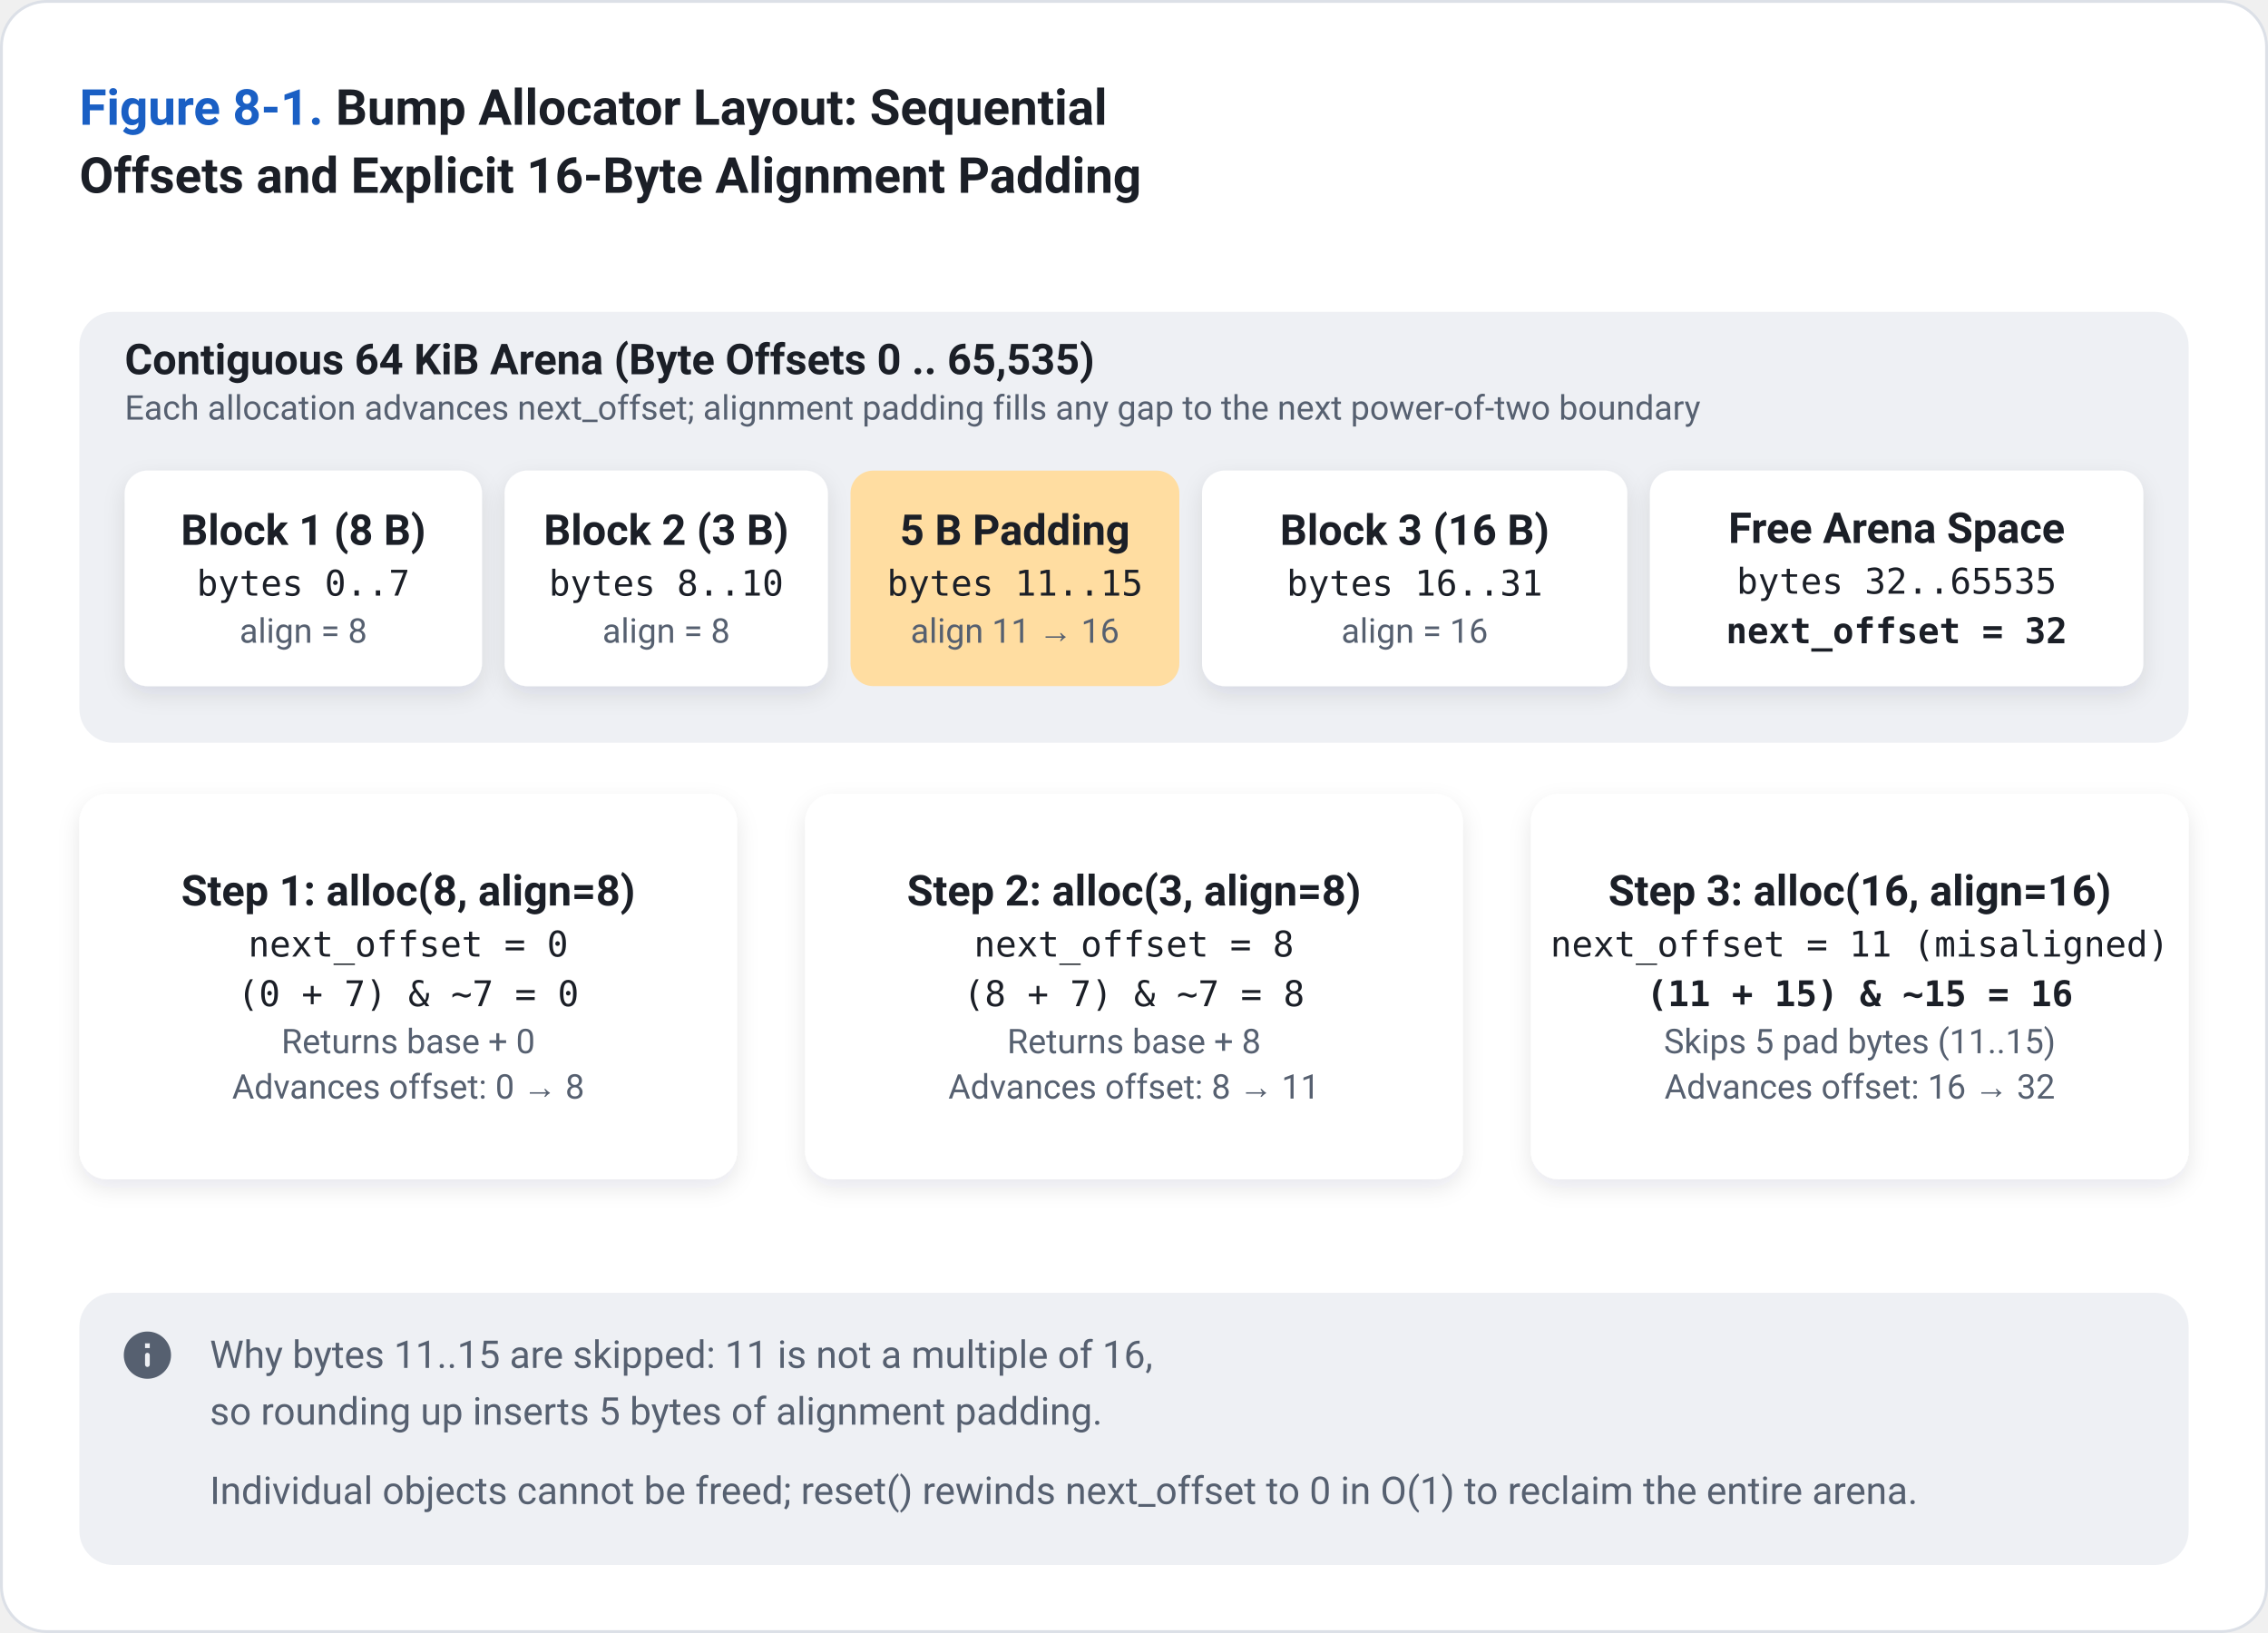
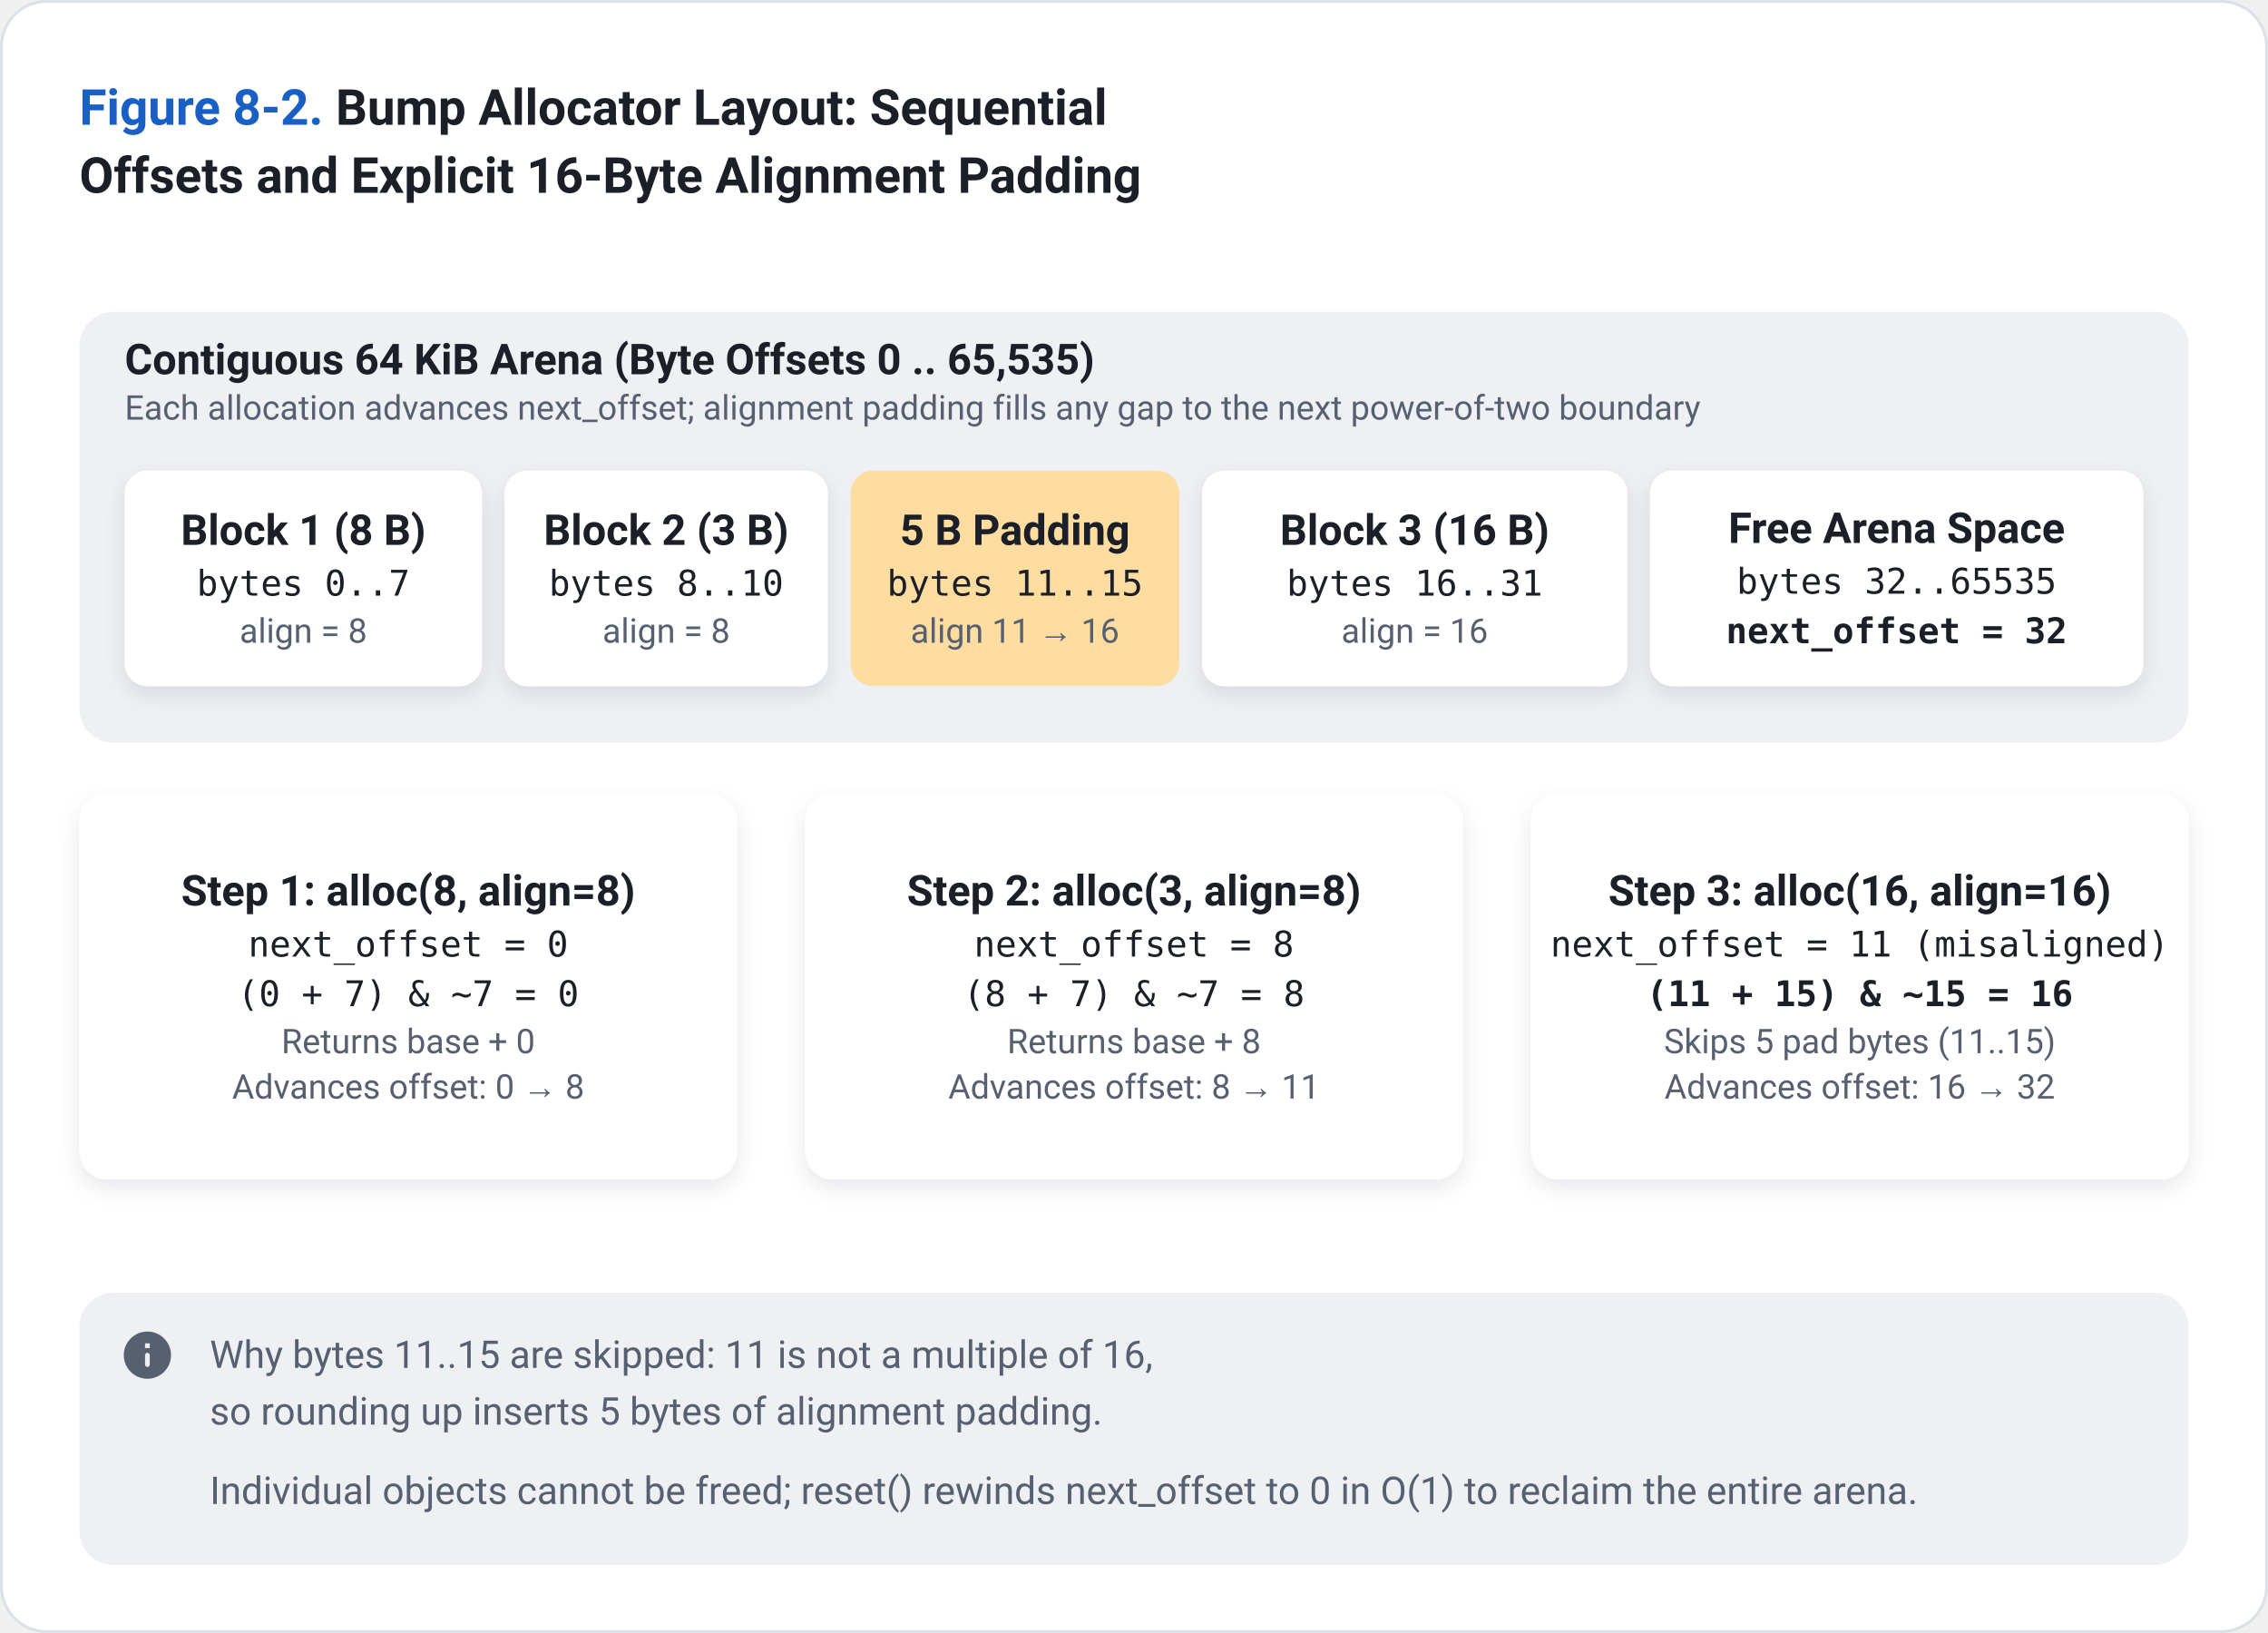
<svg xmlns="http://www.w3.org/2000/svg" viewBox="0 0 800 576" width="800" height="576">
  <style>
    text { font-family: -apple-system, BlinkMacSystemFont, "Segoe UI", Roboto, "Helvetica Neue", Arial, sans-serif; fill: #1B1F27; }
    .paper { fill: #FFFFFF; }
    .frame { fill: #FFFFFF; stroke: #DCE0E7; stroke-width: 1; }
    .card { fill: #FFFFFF; }
    .hair { stroke: #DCE0E7; stroke-width: 1.2; fill: none; }
    .muted { fill: #566070; }
    .ink { fill: #1B1F27; }
    .title { font-size: 17.5px; font-weight: 650; }
    .head { font-size: 15.5px; font-weight: 650; }
    .name { font-size: 15px; font-weight: 650; }
    .body { font-size: 13.5px; }
    .sub { font-size: 13px; }
    .mono { font-size: 12.5px; font-family: "SF Mono", SFMono-Regular, ui-monospace, Menlo, Consolas, monospace; }
    .monob { font-size: 12.5px; font-weight: 650; font-family: "SF Mono", SFMono-Regular, ui-monospace, Menlo, Consolas, monospace; }
    .small { font-size: 12px; }
    .note { font-size: 13.5px; }
    .noteb { font-size: 13.5px; font-weight: 650; }
    .sub, .small, .note { fill: #566070; }
    .c-blue { fill: #E6EFFD; }
    .m-blue { fill: #C7DBFA; }
    .a-blue { fill: #1A5FC4; }
    .t-blue { fill: #1A5FC4; }
    .w-blue { stroke: #1A5FC4; fill: none; stroke-linecap: butt; stroke-linejoin: round; }
    .o-blue { stroke: #1A5FC4; fill: none; stroke-width: 1.5; }
    .h-blue { stroke: #1A5FC4; stroke-width: 1.4; }
    .c-green { fill: #E2F4E7; }
    .m-green { fill: #BEE5C9; }
    .a-green { fill: #1B7A3A; }
    .t-green { fill: #1B7A3A; }
    .w-green { stroke: #1B7A3A; fill: none; stroke-linecap: butt; stroke-linejoin: round; }
    .o-green { stroke: #1B7A3A; fill: none; stroke-width: 1.5; }
    .h-green { stroke: #1B7A3A; stroke-width: 1.4; }
    .c-amber { fill: #FFF1D9; }
    .m-amber { fill: #FFDDA1; }
    .a-amber { fill: #9A5600; }
    .t-amber { fill: #9A5600; }
    .w-amber { stroke: #9A5600; fill: none; stroke-linecap: butt; stroke-linejoin: round; }
    .o-amber { stroke: #9A5600; fill: none; stroke-width: 1.5; }
    .h-amber { stroke: #9A5600; stroke-width: 1.4; }
    .c-red { fill: #FDE8E4; }
    .m-red { fill: #F8C8BF; }
    .a-red { fill: #BF3620; }
    .t-red { fill: #BF3620; }
    .w-red { stroke: #BF3620; fill: none; stroke-linecap: butt; stroke-linejoin: round; }
    .o-red { stroke: #BF3620; fill: none; stroke-width: 1.5; }
    .h-red { stroke: #BF3620; stroke-width: 1.4; }
    .c-purple { fill: #EFE9FC; }
    .m-purple { fill: #D9CDF8; }
    .a-purple { fill: #6240C4; }
    .t-purple { fill: #6240C4; }
    .w-purple { stroke: #6240C4; fill: none; stroke-linecap: butt; stroke-linejoin: round; }
    .o-purple { stroke: #6240C4; fill: none; stroke-width: 1.5; }
    .h-purple { stroke: #6240C4; stroke-width: 1.4; }
    .c-teal { fill: #DDF3F1; }
    .m-teal { fill: #B3E3DE; }
    .a-teal { fill: #0E7168; }
    .t-teal { fill: #0E7168; }
    .w-teal { stroke: #0E7168; fill: none; stroke-linecap: butt; stroke-linejoin: round; }
    .o-teal { stroke: #0E7168; fill: none; stroke-width: 1.5; }
    .h-teal { stroke: #0E7168; stroke-width: 1.4; }
    .c-gray { fill: #EEF0F4; }
    .m-gray { fill: #D9DDE5; }
    .a-gray { fill: #566070; }
    .t-gray { fill: #566070; }
    .w-gray { stroke: #566070; fill: none; stroke-linecap: butt; stroke-linejoin: round; }
    .o-gray { stroke: #566070; fill: none; stroke-width: 1.5; }
    .h-gray { stroke: #566070; stroke-width: 1.4; }
    .c-wire { fill: #EEF0F4; }
    .m-wire { fill: #D9DDE5; }
    .a-wire { fill: #5B6676; }
    .t-wire { fill: #5B6676; }
    .w-wire { stroke: #5B6676; fill: none; stroke-linecap: butt; stroke-linejoin: round; }
    .o-wire { stroke: #5B6676; fill: none; stroke-width: 1.5; }
    .h-wire { stroke: #5B6676; stroke-width: 1.4; }
  </style>
  <defs>
    <filter id="lift" x="-10%" y="-15%" width="120%" height="140%">
      <feDropShadow dx="0" dy="1" stdDeviation="1.2" flood-color="#1B2430" flood-opacity="0.14" />
      <feDropShadow dx="0" dy="3" stdDeviation="4" flood-color="#1B2430" flood-opacity="0.10" />
    </filter>
  </defs>
  <rect x="0.5" y="0.5" width="799" height="575" rx="16" class="frame" />
  <text x="28" y="44" class="title">
-     <tspan class="t-blue">Figure 8-1.</tspan> Bump Allocator Layout: Sequential</text>
+     <tspan class="t-blue">Figure 8-2.</tspan> Bump Allocator Layout: Sequential</text>
  <text x="28" y="68" class="title">Offsets and Explicit 16-Byte Alignment Padding</text>
  <g transform="translate(0 98)">
    <rect x="28.0" y="12.0" width="744.0" height="152.0" rx="12" class="c-gray" />
    <text x="44.0" y="34.0" class="name">Contiguous 64 KiB Arena (Byte Offsets 0 .. 65,535)</text>
    <text x="44.0" y="50.0" class="small" data-fit="44.0,756.0">Each allocation advances next_offset; alignment padding fills any gap to the next power-of-two boundary</text>
    <rect x="44.0" y="68.0" width="126.0" height="76.0" rx="8" class="card" filter="url(#lift)" />
    <text x="107.0" y="94.2" class="name" text-anchor="middle" data-fit="49.0,165.0">Block 1 (8 B)</text>
    <text x="107.0" y="112.1" class="mono" text-anchor="middle" data-fit="49.0,165.0">bytes 0..7</text>
    <text x="107.0" y="128.7" class="small" text-anchor="middle" data-fit="49.0,165.0">align = 8</text>
    <rect x="178.0" y="68.0" width="114.0" height="76.0" rx="8" class="card" filter="url(#lift)" />
    <text x="235.0" y="94.2" class="name" text-anchor="middle" data-fit="183.0,287.0">Block 2 (3 B)</text>
    <text x="235.0" y="112.1" class="mono" text-anchor="middle" data-fit="183.0,287.0">bytes 8..10</text>
    <text x="235.0" y="128.7" class="small" text-anchor="middle" data-fit="183.0,287.0">align = 8</text>
    <rect x="300.0" y="68.0" width="116.0" height="76.0" rx="8" class="m-amber" />
    <text x="358.0" y="94.2" class="name" text-anchor="middle" data-fit="305.0,411.0">5 B Padding</text>
    <text x="358.0" y="112.1" class="mono" text-anchor="middle" data-fit="305.0,411.0">bytes 11..15</text>
    <text x="358.0" y="128.7" class="small" text-anchor="middle" data-fit="305.0,411.0">align 11 → 16</text>
    <rect x="424.0" y="68.0" width="150.0" height="76.0" rx="8" class="card" filter="url(#lift)" />
    <text x="499.0" y="94.2" class="name" text-anchor="middle" data-fit="429.0,569.0">Block 3 (16 B)</text>
    <text x="499.0" y="112.1" class="mono" text-anchor="middle" data-fit="429.0,569.0">bytes 16..31</text>
    <text x="499.0" y="128.7" class="small" text-anchor="middle" data-fit="429.0,569.0">align = 16</text>
    <rect x="582.0" y="68.0" width="174.0" height="76.0" rx="8" class="card" filter="url(#lift)" />
    <text x="669.0" y="93.5" class="name" text-anchor="middle" data-fit="587.0,751.0">Free Arena Space</text>
    <text x="669.0" y="111.4" class="mono" text-anchor="middle" data-fit="587.0,751.0">bytes 32..65535</text>
    <text x="669.0" y="128.9" class="monob" text-anchor="middle" data-fit="587.0,751.0">next_offset = 32</text>
    <rect x="28.0" y="182.0" width="232.0" height="136.0" rx="10" class="card" filter="url(#lift)" />
    <text x="144.0" y="221.4" class="name" text-anchor="middle" data-fit="33.0,255.0">Step 1: alloc(8, align=8)</text>
    <text x="144.0" y="239.4" class="mono" text-anchor="middle" data-fit="33.0,255.0">next_offset = 0</text>
    <text x="144.0" y="256.9" class="mono" text-anchor="middle" data-fit="33.0,255.0">(0 + 7) &amp; ~7 = 0</text>
    <text x="144.0" y="273.5" class="small" text-anchor="middle" data-fit="33.0,255.0">Returns base + 0</text>
    <text x="144.0" y="289.5" class="small" text-anchor="middle" data-fit="33.0,255.0">Advances offset: 0 → 8</text>
    <rect x="284.0" y="182.0" width="232.0" height="136.0" rx="10" class="card" filter="url(#lift)" />
    <text x="400.0" y="221.4" class="name" text-anchor="middle" data-fit="289.0,511.0">Step 2: alloc(3, align=8)</text>
    <text x="400.0" y="239.4" class="mono" text-anchor="middle" data-fit="289.0,511.0">next_offset = 8</text>
    <text x="400.0" y="256.9" class="mono" text-anchor="middle" data-fit="289.0,511.0">(8 + 7) &amp; ~7 = 8</text>
    <text x="400.0" y="273.5" class="small" text-anchor="middle" data-fit="289.0,511.0">Returns base + 8</text>
    <text x="400.0" y="289.5" class="small" text-anchor="middle" data-fit="289.0,511.0">Advances offset: 8 → 11</text>
    <rect x="540.0" y="182.0" width="232.0" height="136.0" rx="10" class="card" filter="url(#lift)" />
    <text x="656.0" y="221.4" class="name" text-anchor="middle" data-fit="545.0,767.0">Step 3: alloc(16, align=16)</text>
    <text x="656.0" y="239.4" class="mono" text-anchor="middle" data-fit="545.0,767.0">next_offset = 11 (misaligned)</text>
    <text x="656.0" y="256.9" class="monob" text-anchor="middle" data-fit="545.0,767.0">(11 + 15) &amp; ~15 = 16</text>
    <text x="656.0" y="273.5" class="small" text-anchor="middle" data-fit="545.0,767.0">Skips 5 pad bytes (11..15)</text>
    <text x="656.0" y="289.5" class="small" text-anchor="middle" data-fit="545.0,767.0">Advances offset: 16 → 32</text>
  </g>
  <rect x="28" y="456" width="744" height="96" rx="12" class="c-gray" />
  <g transform="translate(42 468) scale(0.833)" class="a-gray">
    <path d="M12 2C6.48 2 2 6.48 2 12s4.48 10 10 10 10-4.48 10-10S17.52 2 12 2zm0 15c-.55 0-1-.45-1-1v-4c0-.55.45-1 1-1s1 .45 1 1v4c0 .55-.45 1-1 1zm1-8h-2V7h2v2z" />
  </g>
  <text x="74" y="482.5" class="note" data-fit="74,760">Why bytes 11..15 are skipped: 11 is not a multiple of 16,</text>
  <text x="74" y="502.5" class="note" data-fit="74,760">so rounding up inserts 5 bytes of alignment padding.</text>
  <text x="74" y="530.5" class="note" data-fit="74,760">Individual objects cannot be freed; reset() rewinds next_offset to 0 in O(1) to reclaim the entire arena.</text>
</svg>
